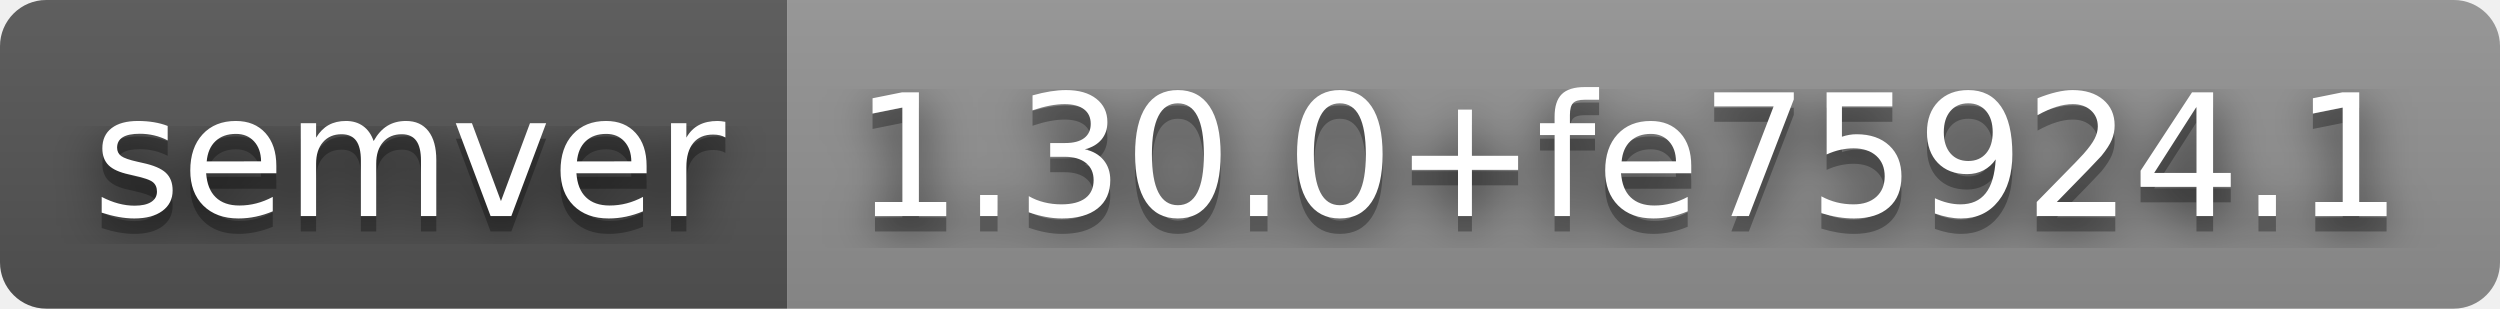
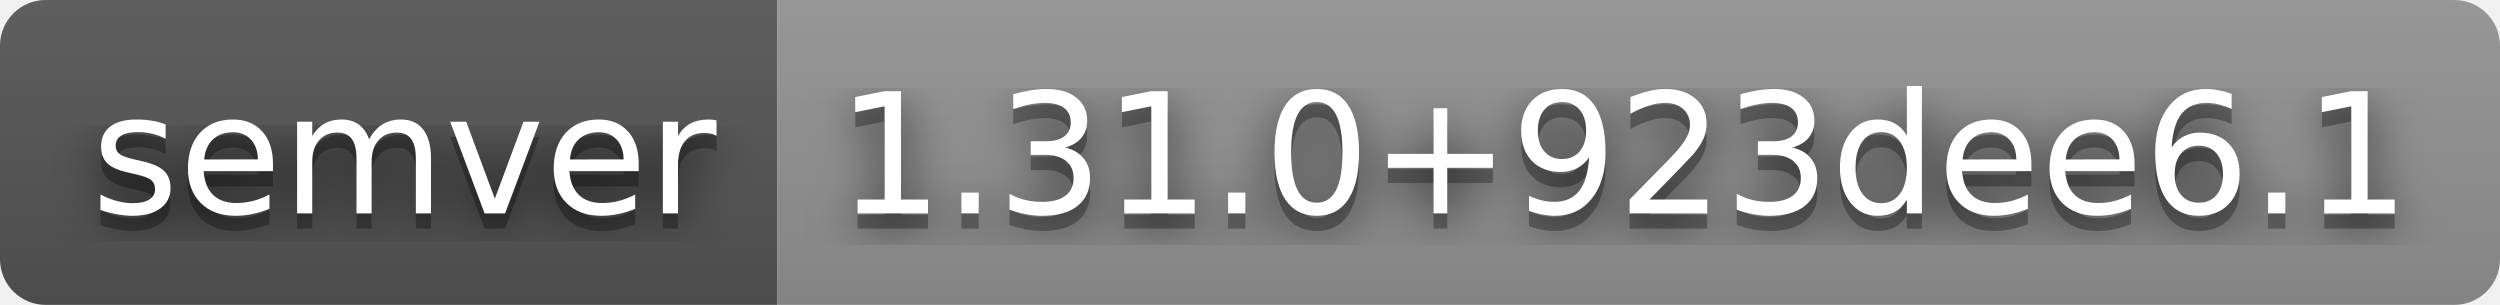
- <svg xmlns="http://www.w3.org/2000/svg" width="162" height="20" role="img" aria-label="semver: 1.30.0+fe75924.1">
+ <svg xmlns="http://www.w3.org/2000/svg" width="164" height="20" role="img" aria-label="semver: 1.31.0+923dee6.1">
  <filter id="blur">
    <feGaussianBlur stdDeviation="16" />
  </filter>
  <linearGradient id="s" x2="0" y2="100%">
    <stop offset="0" stop-color="#bbb" stop-opacity=".1" />
    <stop offset="1" stop-opacity=".1" />
  </linearGradient>
  <clipPath id="r">
-     <rect width="162" height="20" rx="3" />
+     <rect width="164" height="20" rx="3" />
  </clipPath>
  <g clip-path="url(#r)">
    <rect width="51" height="20" fill="#555" />
-     <rect x="51" width="111" height="20" fill="#939393" />
-     <rect width="162" height="20" fill="url(#s)" />
+     <rect x="51" width="113" height="20" fill="#939393" />
+     <rect width="164" height="20" fill="url(#s)" />
  </g>
  <g fill="#fff" text-anchor="middle" font-family="Verdana,Geneva,DejaVu Sans,sans-serif" text-rendering="geometricPrecision" font-size="110">
    <g transform="scale(.1)">
      <g aria-hidden="true" fill="#010101">
        <text x="265" y="150" fill-opacity=".8" filter="url(#blur)" textLength="410">semver</text>
        <text x="265" y="150" fill-opacity=".3" textLength="410">semver</text>
      </g>
      <text x="265" y="140" textLength="410">semver</text>
    </g>
    <g transform="scale(.1)">
      <g aria-hidden="true" fill="#010101">
-         <text x="1055" y="150" fill-opacity=".8" filter="url(#blur)" textLength="1010">1.30.0+fe75924.1</text>
-         <text x="1055" y="150" fill-opacity=".3" textLength="1010">1.30.0+fe75924.1</text>
+         <text x="1065" y="150" fill-opacity=".8" filter="url(#blur)" textLength="1030">1.31.0+923dee6.1</text>
+         <text x="1065" y="150" fill-opacity=".3" textLength="1030">1.31.0+923dee6.1</text>
      </g>
-       <text x="1055" y="140" textLength="1010">1.30.0+fe75924.1</text>
+       <text x="1065" y="140" textLength="1030">1.31.0+923dee6.1</text>
    </g>
  </g>
</svg>
